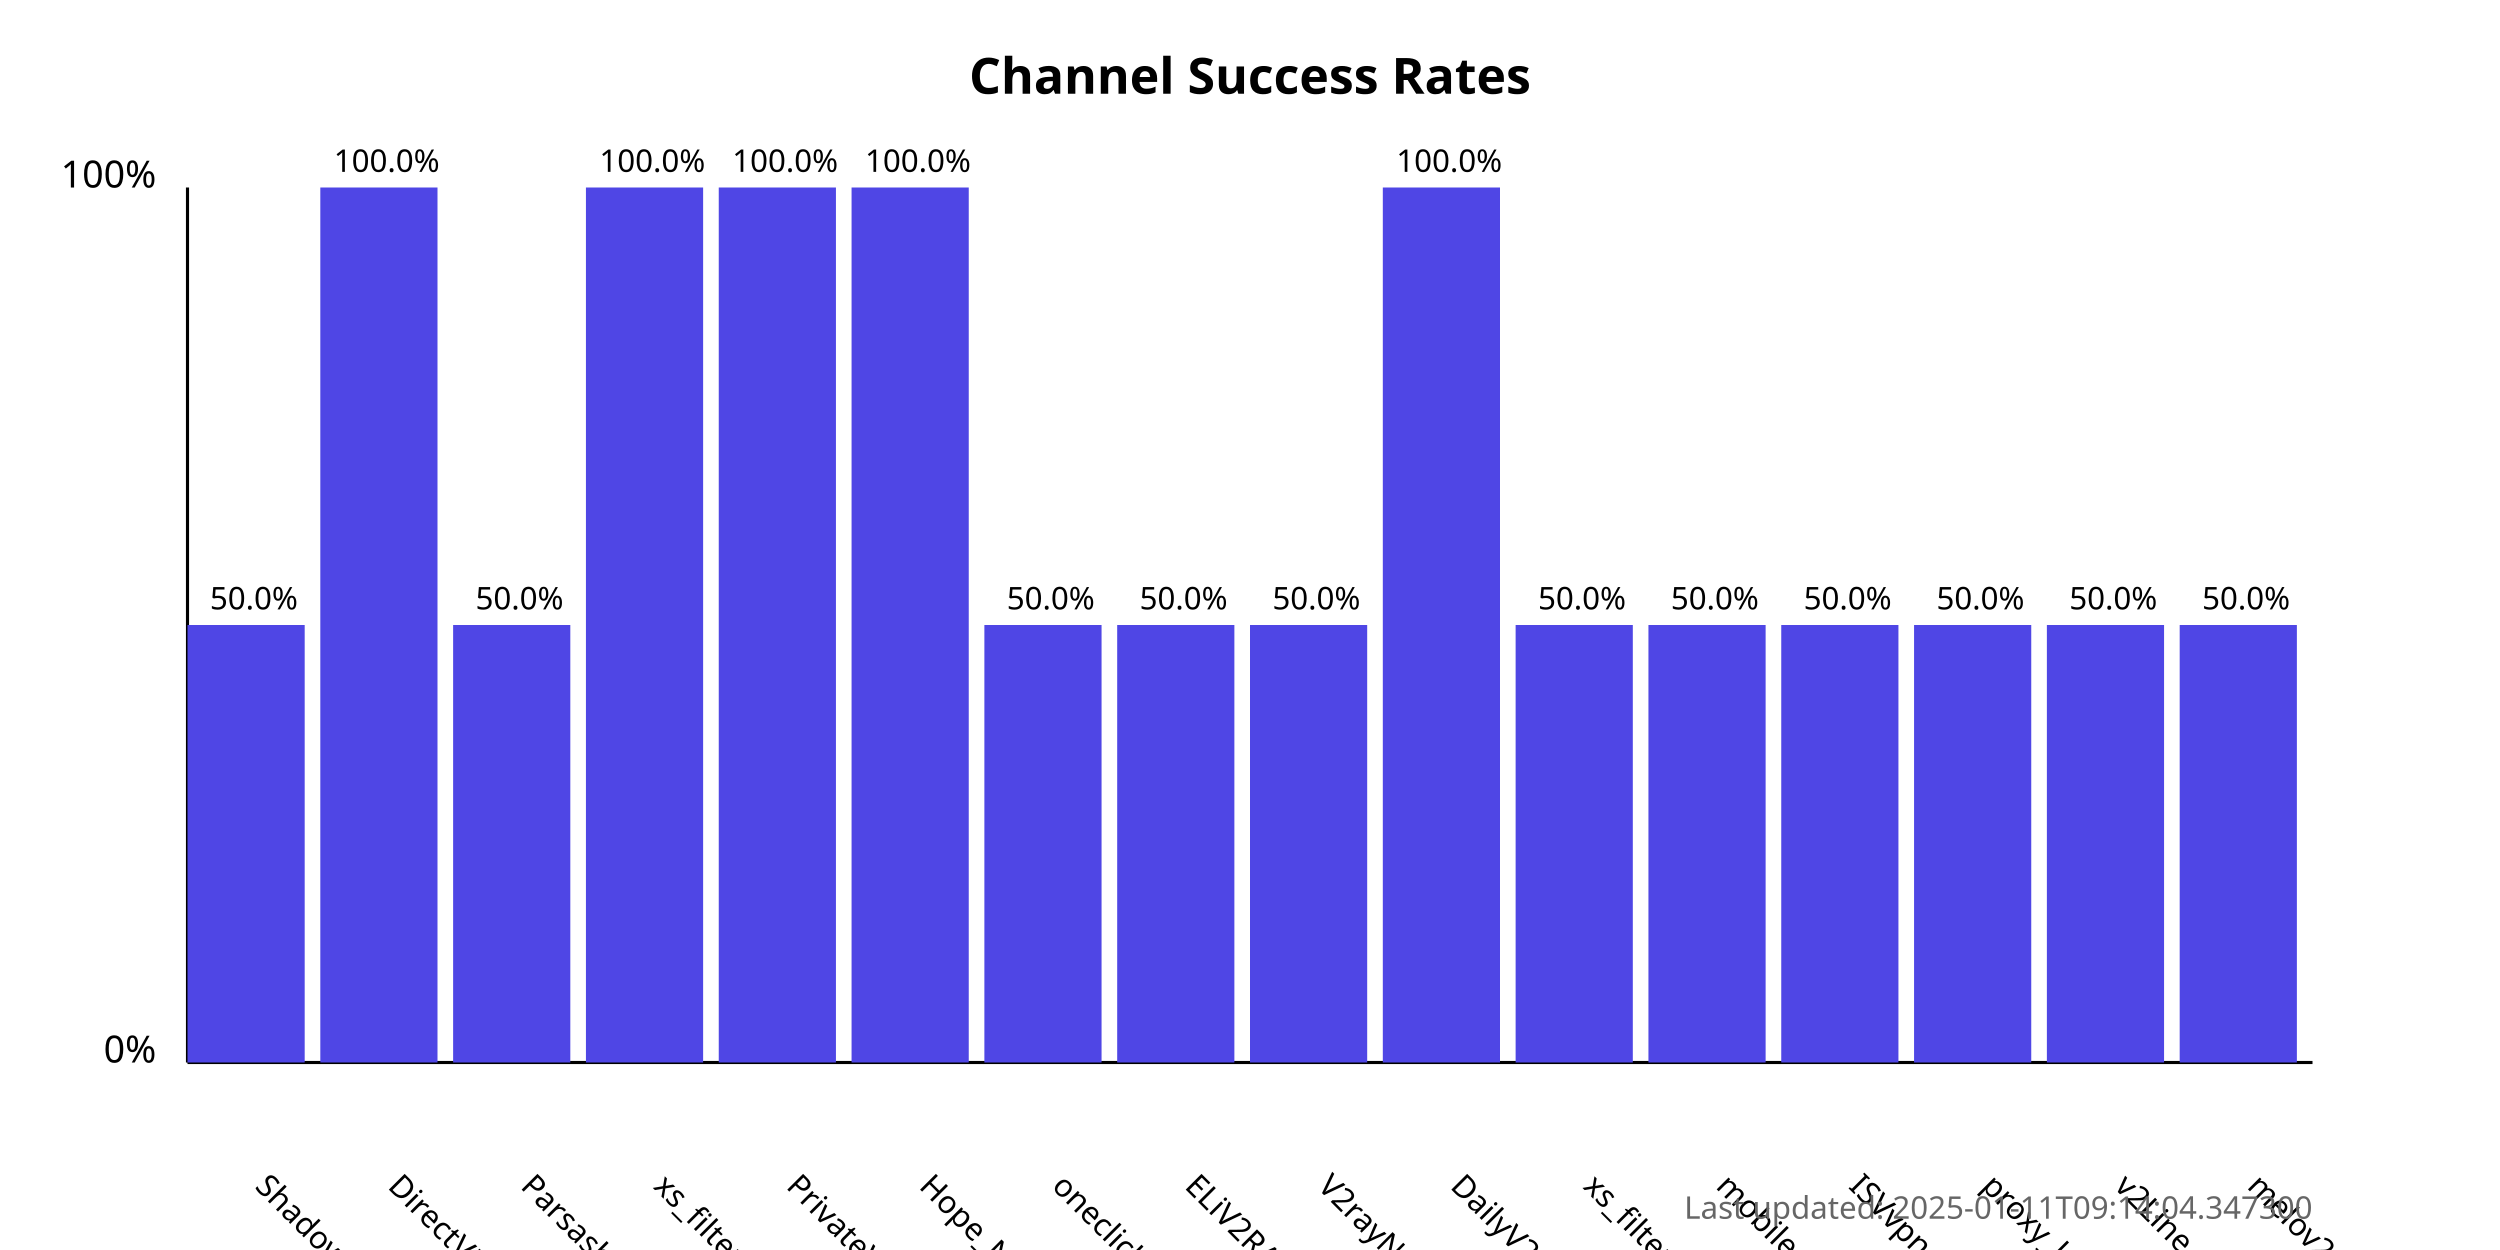
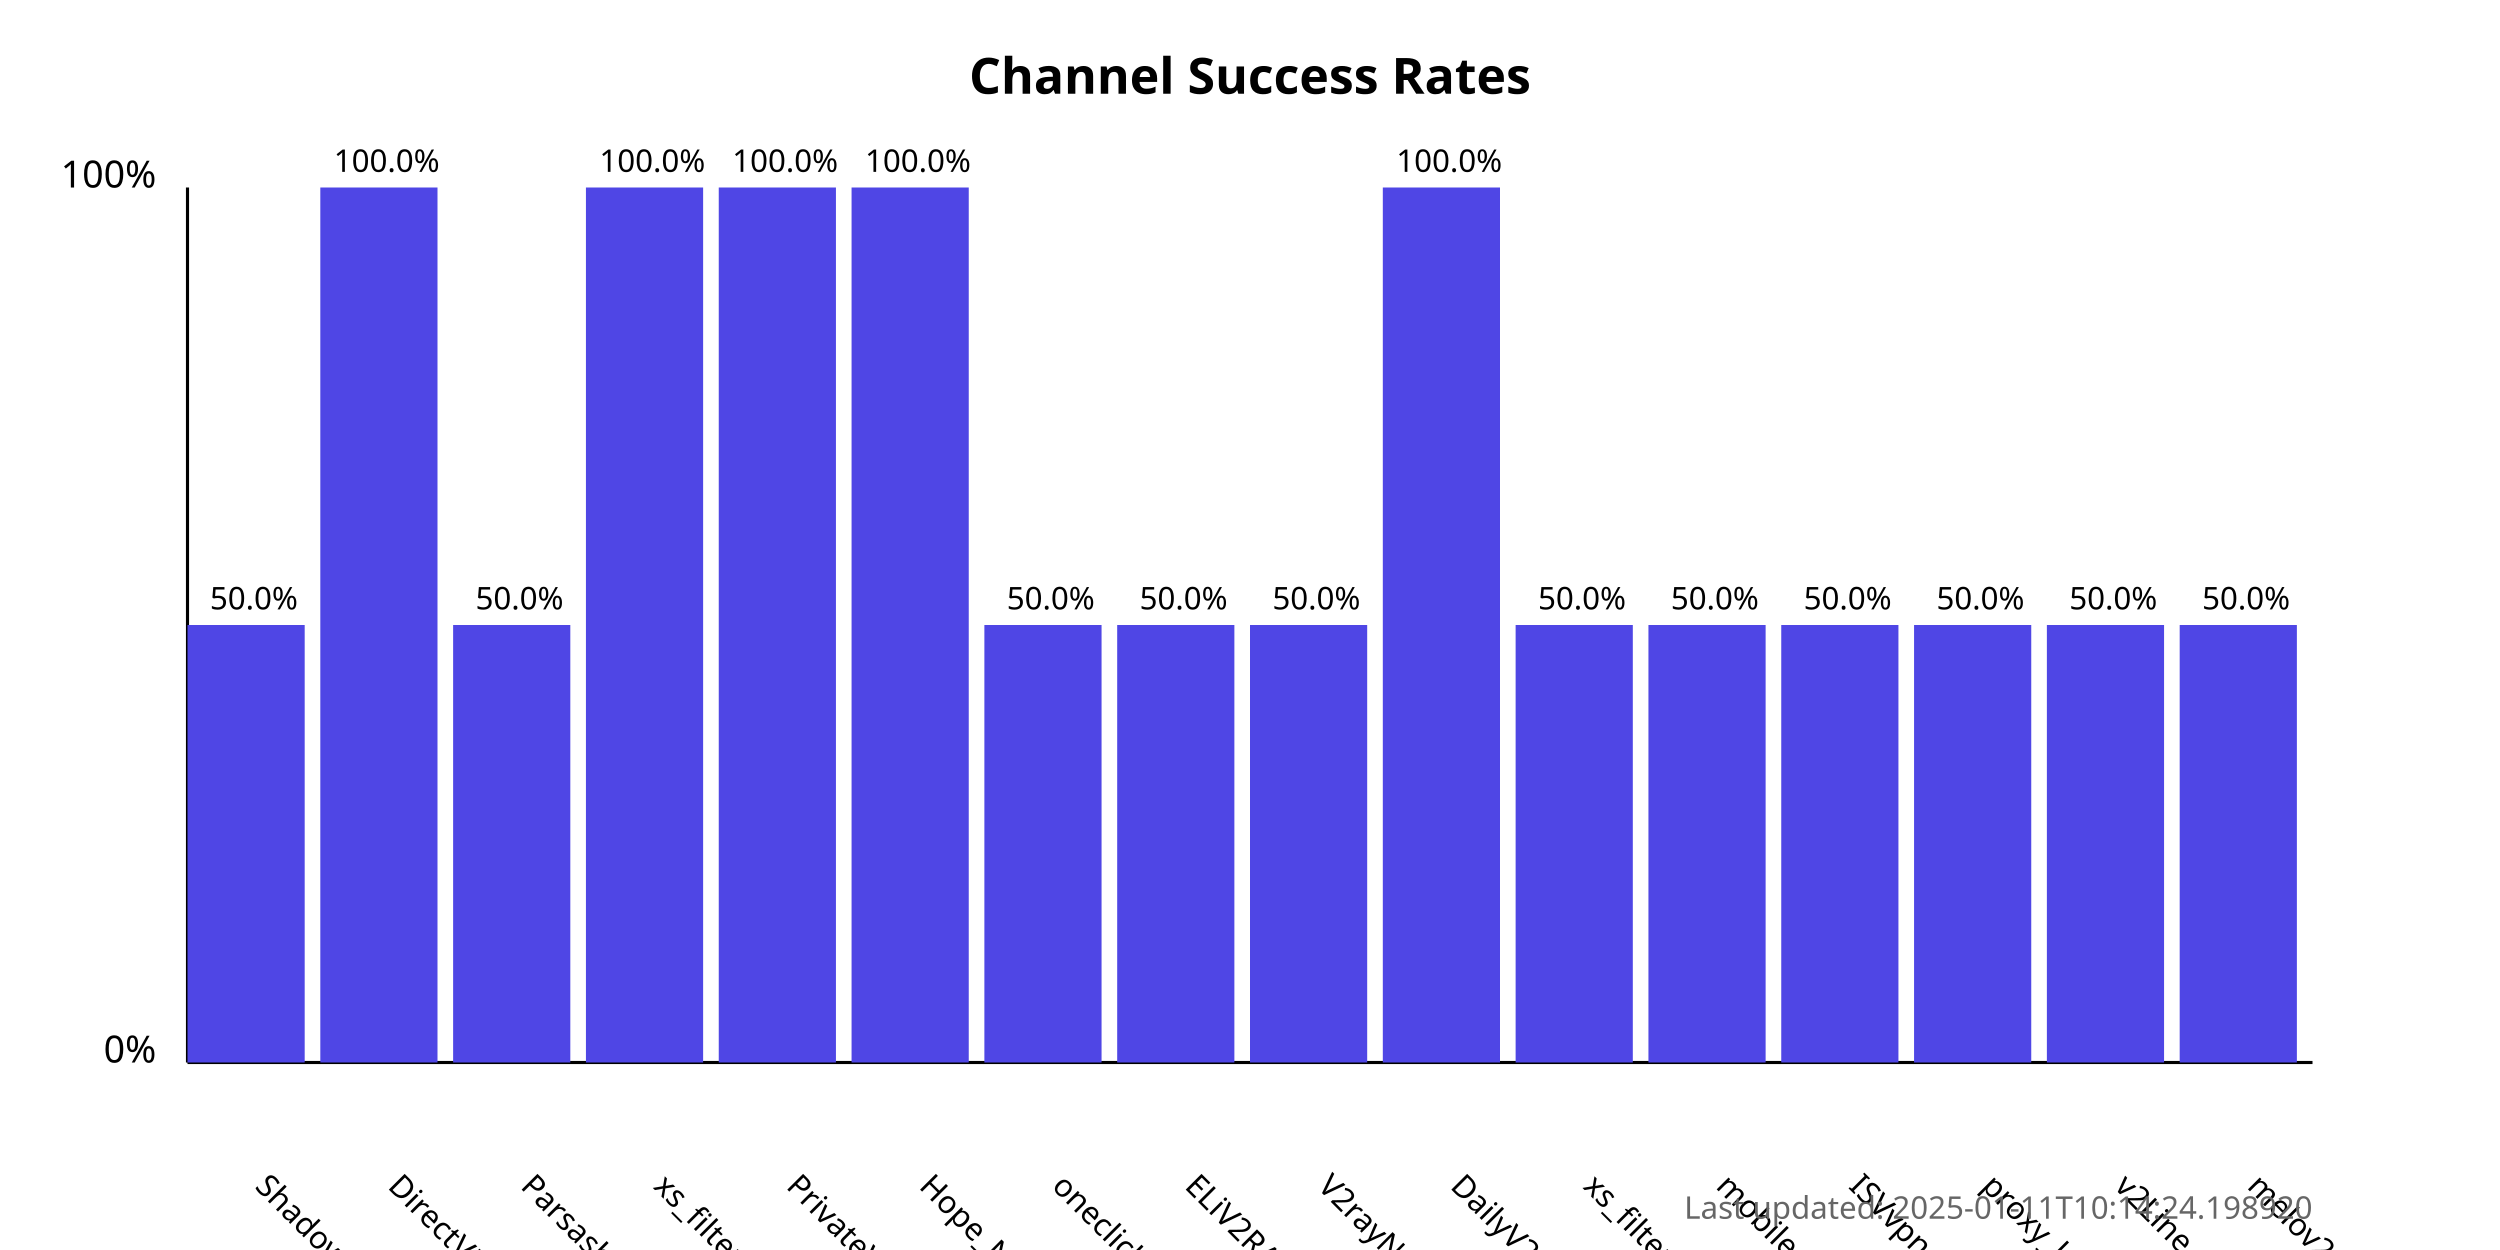
<svg xmlns="http://www.w3.org/2000/svg" width="800" height="400">
  <style>
            .chart-title { font: bold 16px sans-serif; }
            .axis-label { font: 12px sans-serif; }
            .tick-label { font: 10px sans-serif; }
            .bar { fill: #4f46e5; }
            .bar:hover { fill: #6366f1; }
            .timestamp { font: 10px sans-serif; fill: #666; }
        </style>
  <text x="400.0" y="30" text-anchor="middle" class="chart-title">
            Channel Success Rates
        </text>
  <line x1="60" y1="340" x2="60" y2="60" stroke="black" stroke-width="1" />
  <line x1="60" y1="340" x2="740" y2="340" stroke="black" stroke-width="1" />
  <text x="50" y="340" text-anchor="end" class="axis-label">0%</text>
  <text x="50" y="60" text-anchor="end" class="axis-label">100%</text>
  <g>
    <rect x="60" y="200.0" width="37.5" height="140.0" class="bar" />
    <text x="81.25" y="380" transform="rotate(45, 81.25, 380)" text-anchor="start" class="tick-label">
                ShadowProxy66
            </text>
    <text x="81.25" y="195.0" text-anchor="middle" class="tick-label">
                50.0%
            </text>
  </g>
  <g>
    <rect x="102.5" y="60.0" width="37.5" height="280.0" class="bar" />
    <text x="123.75" y="380" transform="rotate(45, 123.75, 380)" text-anchor="start" class="tick-label">
                DirectVPN
            </text>
    <text x="123.75" y="55.0" text-anchor="middle" class="tick-label">
                100.0%
            </text>
  </g>
  <g>
    <rect x="145.0" y="200.0" width="37.5" height="140.0" class="bar" />
    <text x="166.25" y="380" transform="rotate(45, 166.25, 380)" text-anchor="start" class="tick-label">
                Parsashonam
            </text>
    <text x="166.25" y="195.0" text-anchor="middle" class="tick-label">
                50.0%
            </text>
  </g>
  <g>
    <rect x="187.5" y="60.0" width="37.5" height="280.0" class="bar" />
    <text x="208.75" y="380" transform="rotate(45, 208.75, 380)" text-anchor="start" class="tick-label">
                xs_filternet
            </text>
    <text x="208.75" y="55.0" text-anchor="middle" class="tick-label">
                100.0%
            </text>
  </g>
  <g>
    <rect x="230.0" y="60.0" width="37.5" height="280.0" class="bar" />
    <text x="251.25" y="380" transform="rotate(45, 251.25, 380)" text-anchor="start" class="tick-label">
                PrivateVPNs
            </text>
    <text x="251.25" y="55.0" text-anchor="middle" class="tick-label">
                100.0%
            </text>
  </g>
  <g>
    <rect x="272.5" y="60.0" width="37.5" height="280.0" class="bar" />
    <text x="293.75" y="380" transform="rotate(45, 293.75, 380)" text-anchor="start" class="tick-label">
                Hope_Net
            </text>
    <text x="293.75" y="55.0" text-anchor="middle" class="tick-label">
                100.0%
            </text>
  </g>
  <g>
    <rect x="315.0" y="200.0" width="37.5" height="140.0" class="bar" />
    <text x="336.25" y="380" transform="rotate(45, 336.25, 380)" text-anchor="start" class="tick-label">
                oneclickvpnkeys
            </text>
    <text x="336.25" y="195.0" text-anchor="middle" class="tick-label">
                50.0%
            </text>
  </g>
  <g>
    <rect x="357.5" y="200.0" width="37.5" height="140.0" class="bar" />
    <text x="378.75" y="380" transform="rotate(45, 378.75, 380)" text-anchor="start" class="tick-label">
                ELiV2RAY
            </text>
    <text x="378.75" y="195.0" text-anchor="middle" class="tick-label">
                50.0%
            </text>
  </g>
  <g>
    <rect x="400.0" y="200.0" width="37.5" height="140.0" class="bar" />
    <text x="421.25" y="380" transform="rotate(45, 421.25, 380)" text-anchor="start" class="tick-label">
                V2rayNGX
            </text>
    <text x="421.25" y="195.0" text-anchor="middle" class="tick-label">
                50.0%
            </text>
  </g>
  <g>
    <rect x="442.5" y="60.0" width="37.5" height="280.0" class="bar" />
    <text x="463.75" y="380" transform="rotate(45, 463.75, 380)" text-anchor="start" class="tick-label">
                DailyV2RY
            </text>
    <text x="463.75" y="55.0" text-anchor="middle" class="tick-label">
                100.0%
            </text>
  </g>
  <g>
    <rect x="485.0" y="200.0" width="37.5" height="140.0" class="bar" />
    <text x="506.25" y="380" transform="rotate(45, 506.25, 380)" text-anchor="start" class="tick-label">
                xs_filternet
            </text>
    <text x="506.25" y="195.0" text-anchor="middle" class="tick-label">
                50.0%
            </text>
  </g>
  <g>
    <rect x="527.5" y="200.0" width="37.5" height="140.0" class="bar" />
    <text x="548.75" y="380" transform="rotate(45, 548.75, 380)" text-anchor="start" class="tick-label">
                mobilesignal
            </text>
    <text x="548.75" y="195.0" text-anchor="middle" class="tick-label">
                50.0%
            </text>
  </g>
  <g>
    <rect x="570.0" y="200.0" width="37.5" height="140.0" class="bar" />
    <text x="591.25" y="380" transform="rotate(45, 591.25, 380)" text-anchor="start" class="tick-label">
                ISVvpn
            </text>
    <text x="591.25" y="195.0" text-anchor="middle" class="tick-label">
                50.0%
            </text>
  </g>
  <g>
    <rect x="612.5" y="200.0" width="37.5" height="140.0" class="bar" />
    <text x="633.75" y="380" transform="rotate(45, 633.75, 380)" text-anchor="start" class="tick-label">
                proxy_kafee
            </text>
    <text x="633.75" y="195.0" text-anchor="middle" class="tick-label">
                50.0%
            </text>
  </g>
  <g>
    <rect x="655.0" y="200.0" width="37.5" height="140.0" class="bar" />
    <text x="676.25" y="380" transform="rotate(45, 676.25, 380)" text-anchor="start" class="tick-label">
                v2Line
            </text>
    <text x="676.25" y="195.0" text-anchor="middle" class="tick-label">
                50.0%
            </text>
  </g>
  <g>
    <rect x="697.5" y="200.0" width="37.5" height="140.0" class="bar" />
    <text x="718.75" y="380" transform="rotate(45, 718.75, 380)" text-anchor="start" class="tick-label">
                melov2ray
            </text>
    <text x="718.75" y="195.0" text-anchor="middle" class="tick-label">
                50.0%
            </text>
  </g>
  <text x="740" y="390" text-anchor="end" class="timestamp">
-             Last updated: 2025-01-11T09:14:04.347300
+             Last updated: 2025-01-11T10:14:24.198920
        </text>
</svg>
